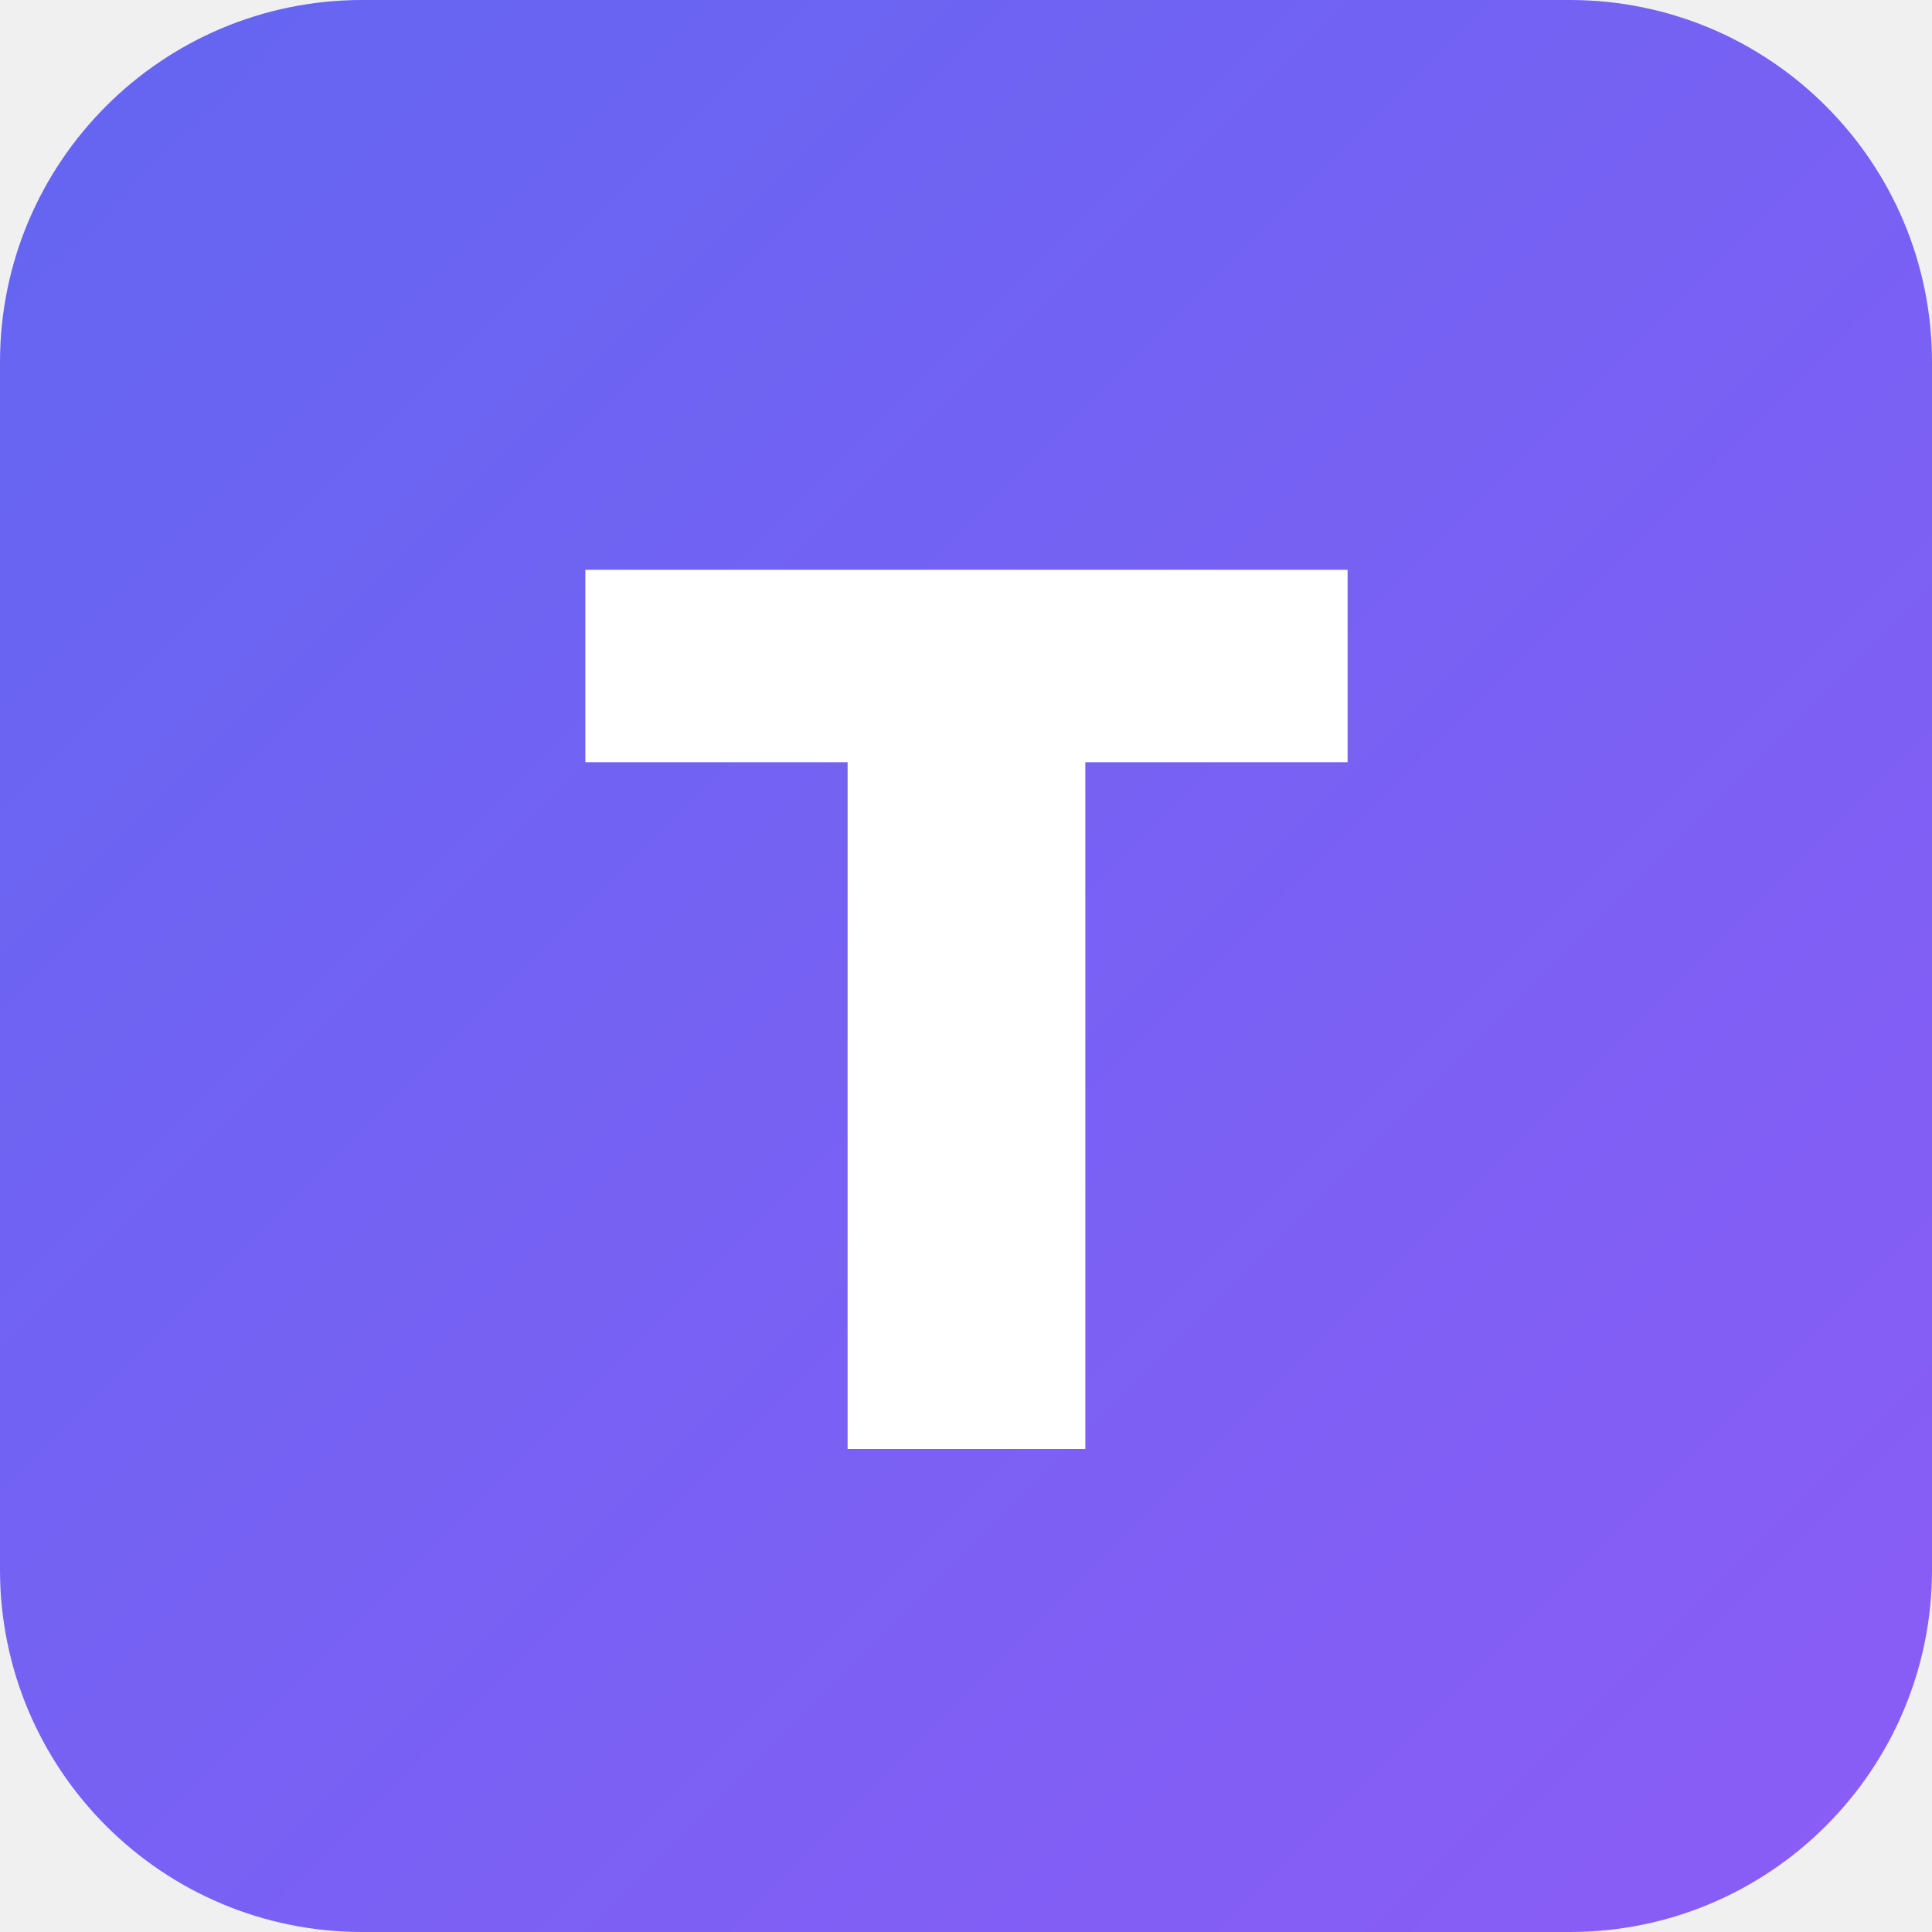
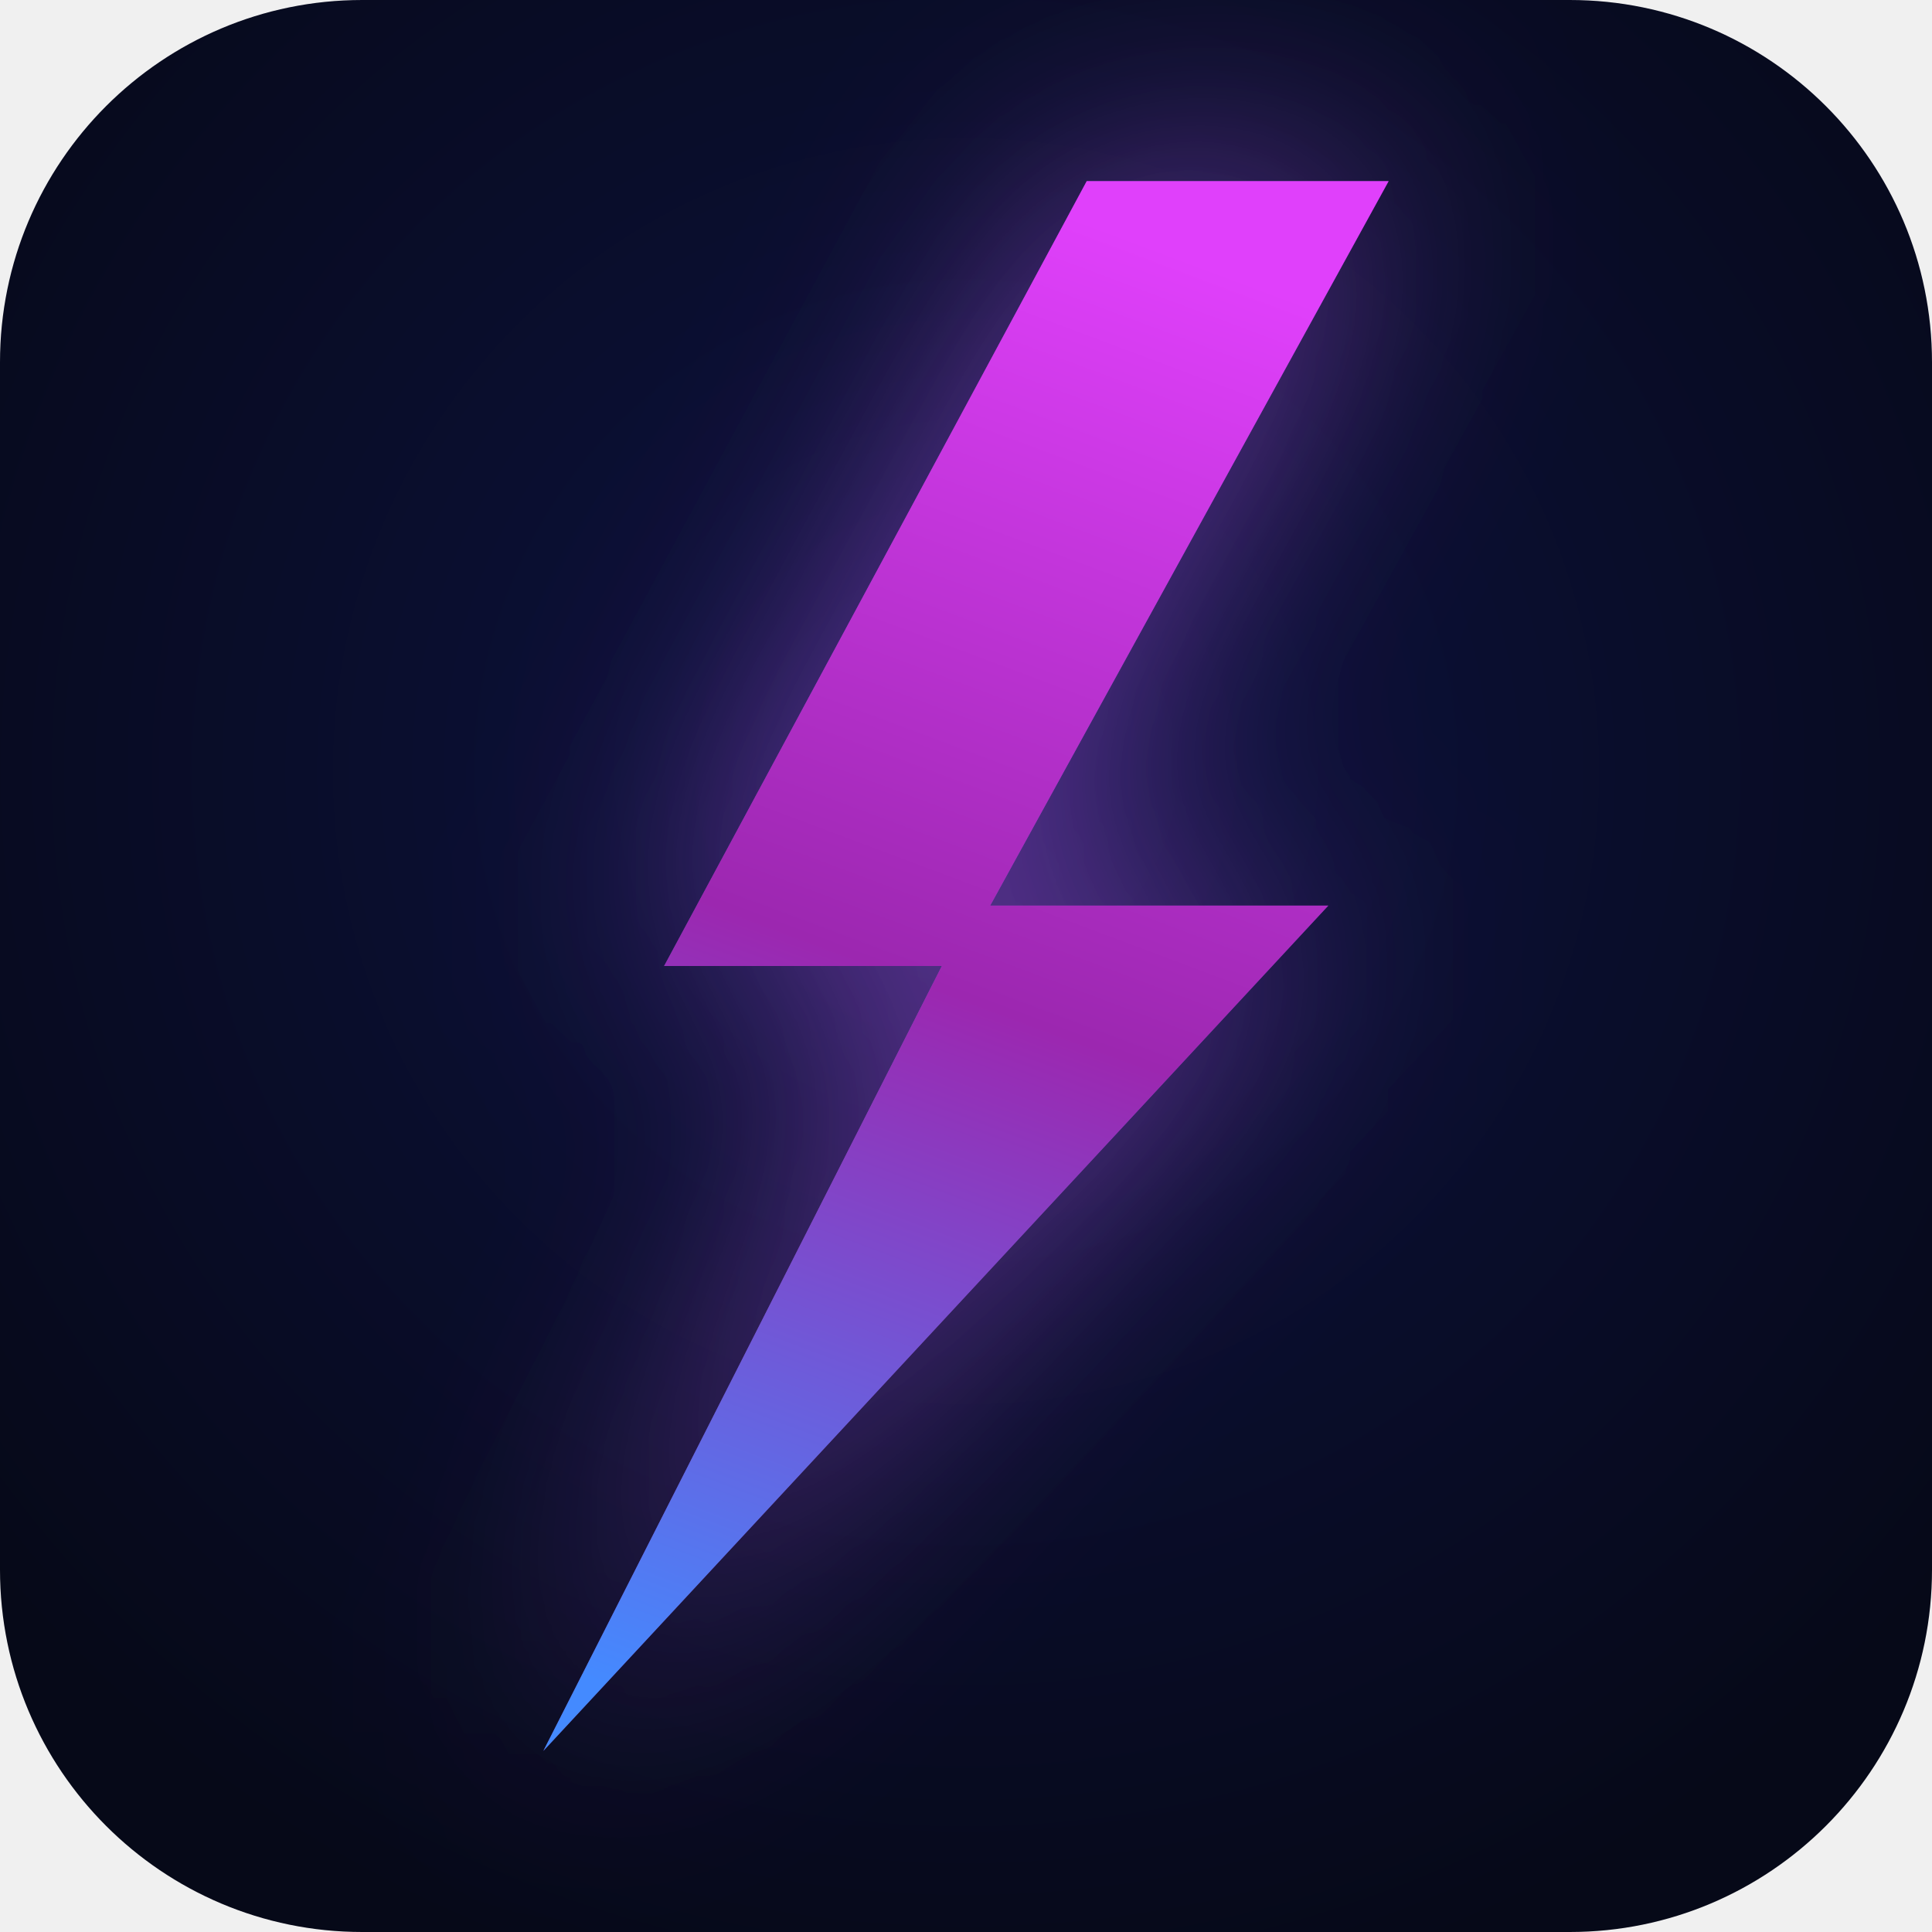
<svg xmlns="http://www.w3.org/2000/svg" viewBox="0 0 16 16">
  <defs>
-     <linearGradient id="g" x1="0" y1="0" x2="1" y2="1">
-       <stop offset="0%" stop-color="#6366f1" />
-       <stop offset="100%" stop-color="#8b5cf6" />
+     <radialGradient id="bg16" cx="50%" cy="40%" r="65%">
+       <stop offset="0%" stop-color="#0d1240" />
+       <stop offset="100%" stop-color="#060918" />
+     </radialGradient>
+     <linearGradient id="bolt16" x1="0.5" y1="0" x2="0.3" y2="1">
+       <stop offset="0%" stop-color="#e040fb" />
+       <stop offset="50%" stop-color="#9c27b0" />
+       <stop offset="100%" stop-color="#448aff" />
    </linearGradient>
+     <filter id="glow16" x="-100%" y="-100%" width="300%" height="300%">
+       <feGaussianBlur in="SourceGraphic" stdDeviation="1" result="blur" />
+       <feMerge>
+         <feMergeNode in="blur" />
+         <feMergeNode in="SourceGraphic" />
+       </feMerge>
+     </filter>
+     <clipPath id="clip16">
+       <rect width="16" height="16" rx="3" />
+     </clipPath>
  </defs>
-   <rect width="16" height="16" rx="3" fill="url(#g)" />
-   <text x="8" y="12" font-family="-apple-system,BlinkMacSystemFont,sans-serif" font-size="10" font-weight="900" fill="white" text-anchor="middle">T</text>
+   <rect width="16" height="16" rx="3" fill="url(#bg16)" />
+   <g filter="url(#glow16)" clip-path="url(#clip16)">
+     <polygon points="9,1.5 5.5,8 7.8,8 4.5,14.5 11,7.5 8.2,7.5 11.5,1.5" fill="#c060ff" opacity="0.5" />
+   </g>
+   <polygon points="9,1.5 5.5,8 7.8,8 4.5,14.5 11,7.5 8.2,7.5 11.5,1.5" fill="url(#bolt16)" clip-path="url(#clip16)" />
</svg>
